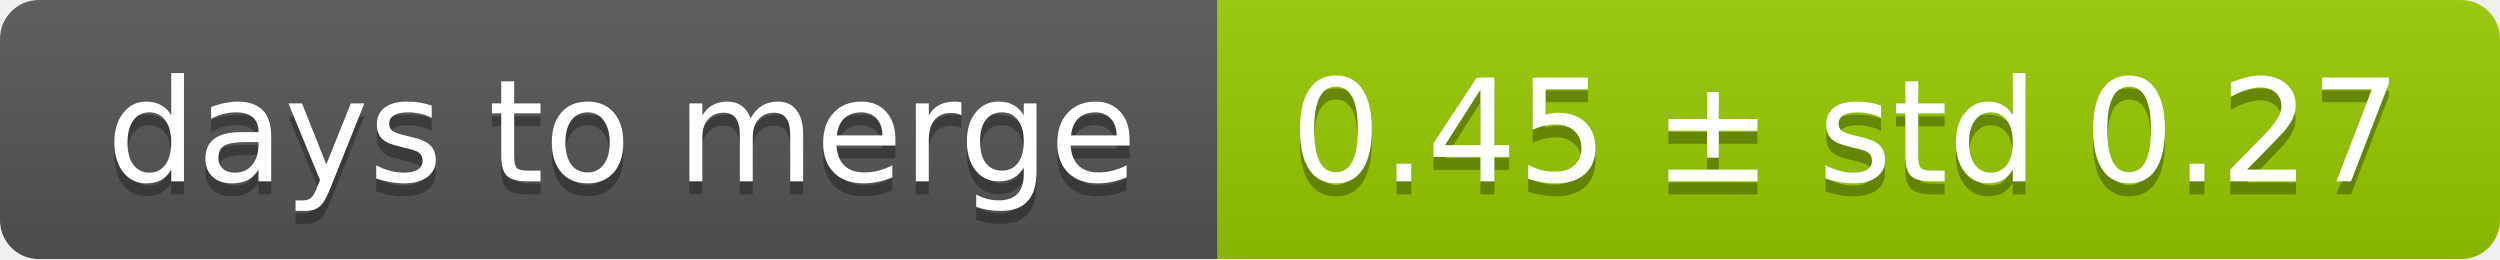
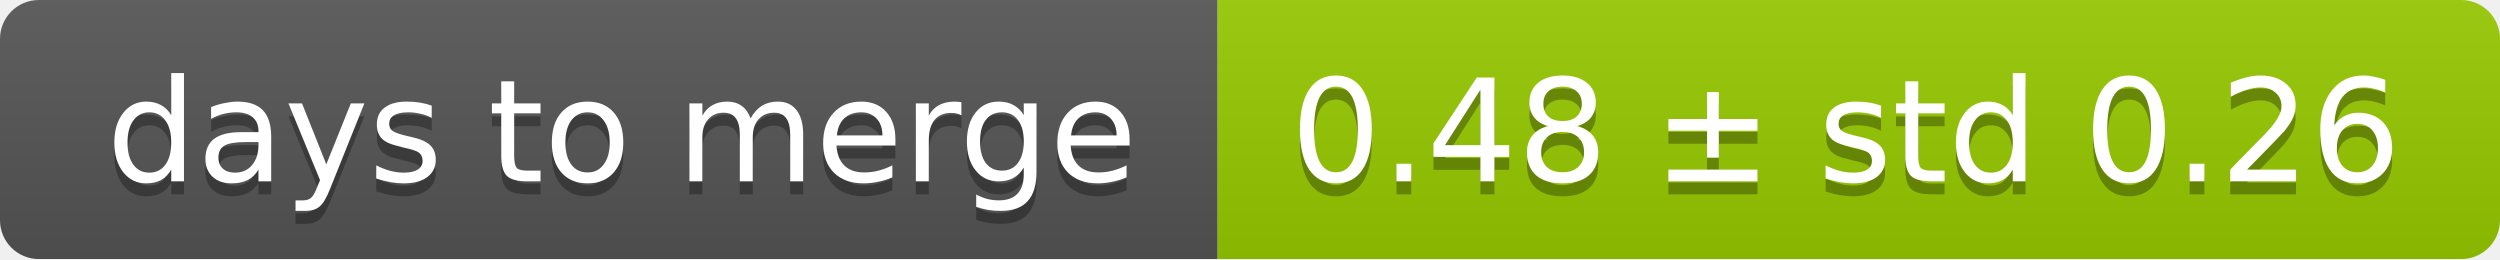
<svg xmlns="http://www.w3.org/2000/svg" width="193" height="20">
  <linearGradient id="smooth" x2="0" y2="100%">
    <stop offset="0" stop-color="#bbb" stop-opacity=".1" />
    <stop offset="1" stop-opacity=".1" />
  </linearGradient>
  <mask id="round">
    <rect width="193" height="20" rx="3" fill="#fff" />
  </mask>
  <g mask="url(#round)">
    <rect width="94" height="20" fill="#555" />
    <rect x="94" width="99" height="20" fill="#97ca00" />
    <rect width="193" height="20" fill="url(#smooth)" />
  </g>
  <g fill="#fff" text-anchor="middle" font-family="DejaVu Sans,Verdana,Geneva,sans-serif" font-size="11">
    <text x="48" y="15" fill="#010101" fill-opacity=".3">days to merge</text>
    <text x="48" y="14">days to merge</text>
-     <text x="142.5" y="15" fill="#010101" fill-opacity=".3">0.45 ± std 0.27</text>
-     <text x="142.5" y="14">0.45 ± std 0.27</text>
+     <text x="142.5" y="15" fill="#010101" fill-opacity=".3">0.48 ± std 0.26</text>
+     <text x="142.5" y="14">0.48 ± std 0.26</text>
  </g>
</svg>
